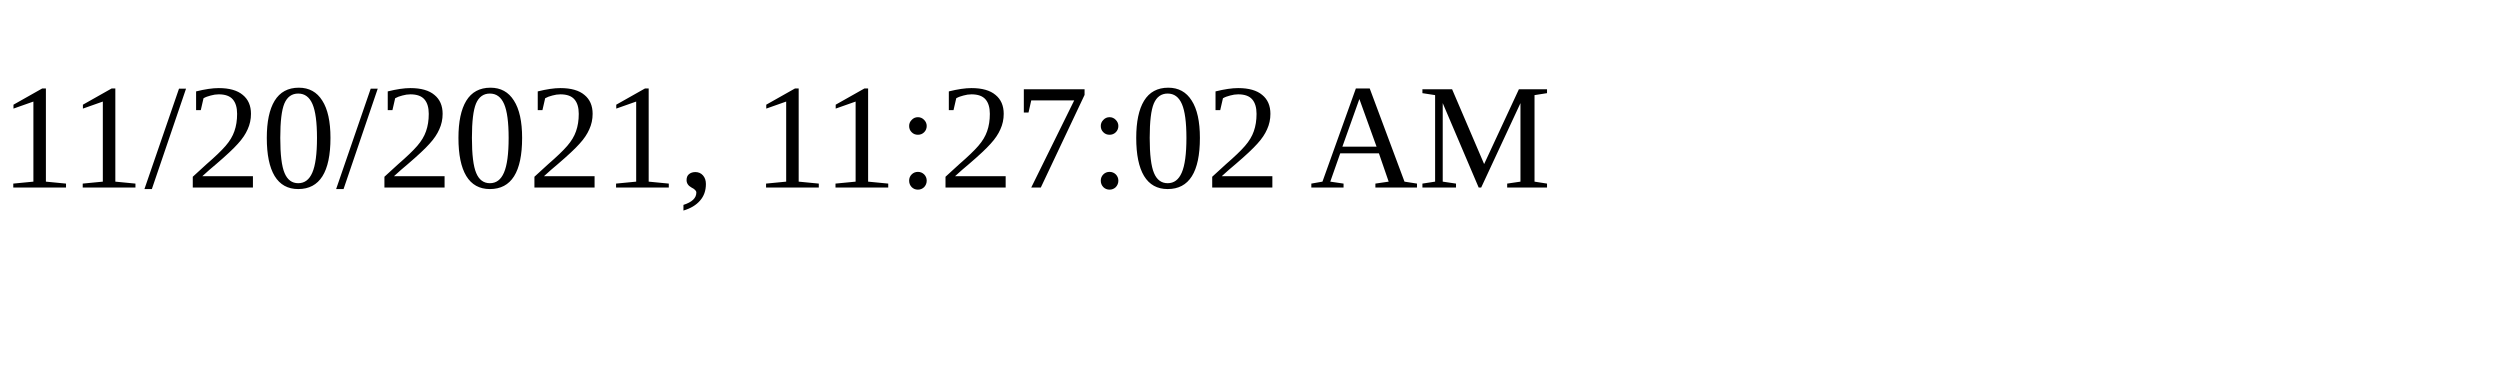
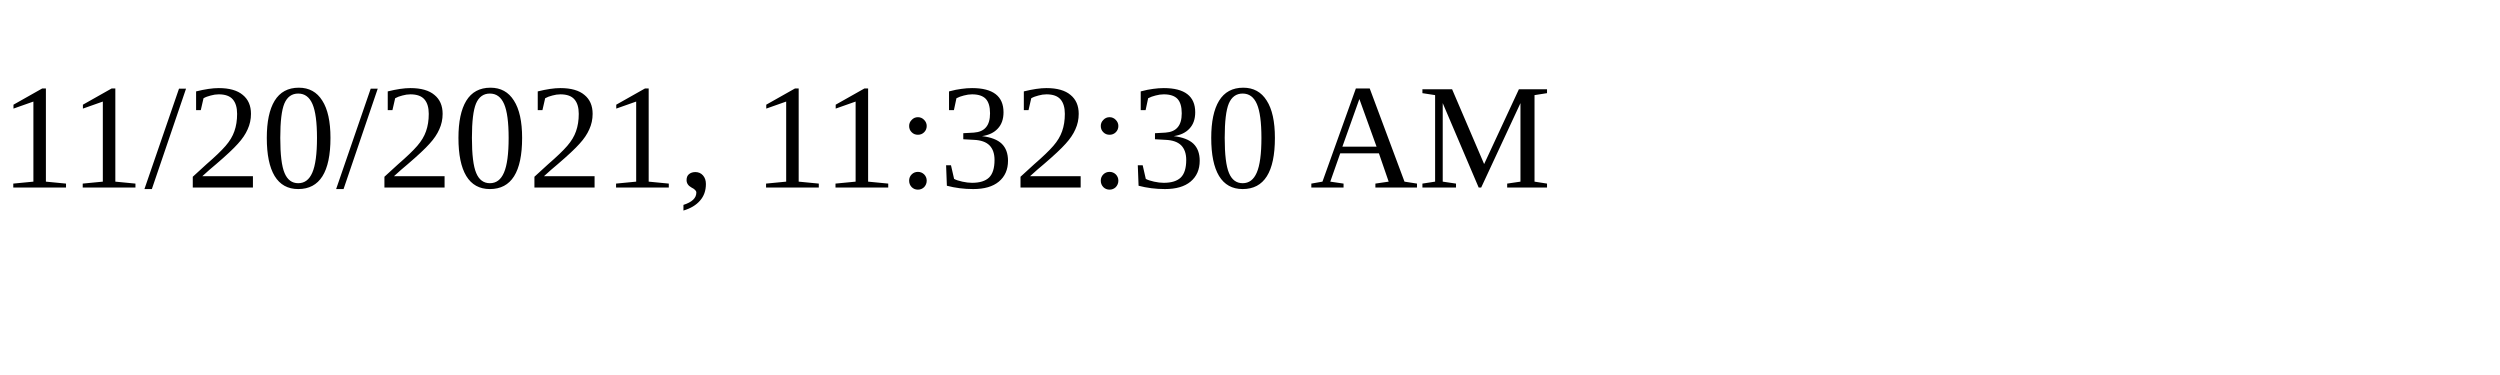
<svg xmlns="http://www.w3.org/2000/svg" height="30" width="200">
-   <text x="0" y="15">11/20/2021, 11:27:02 AM</text>
+   <text x="0" y="15">11/20/2021, 11:32:30 AM</text>
</svg>
